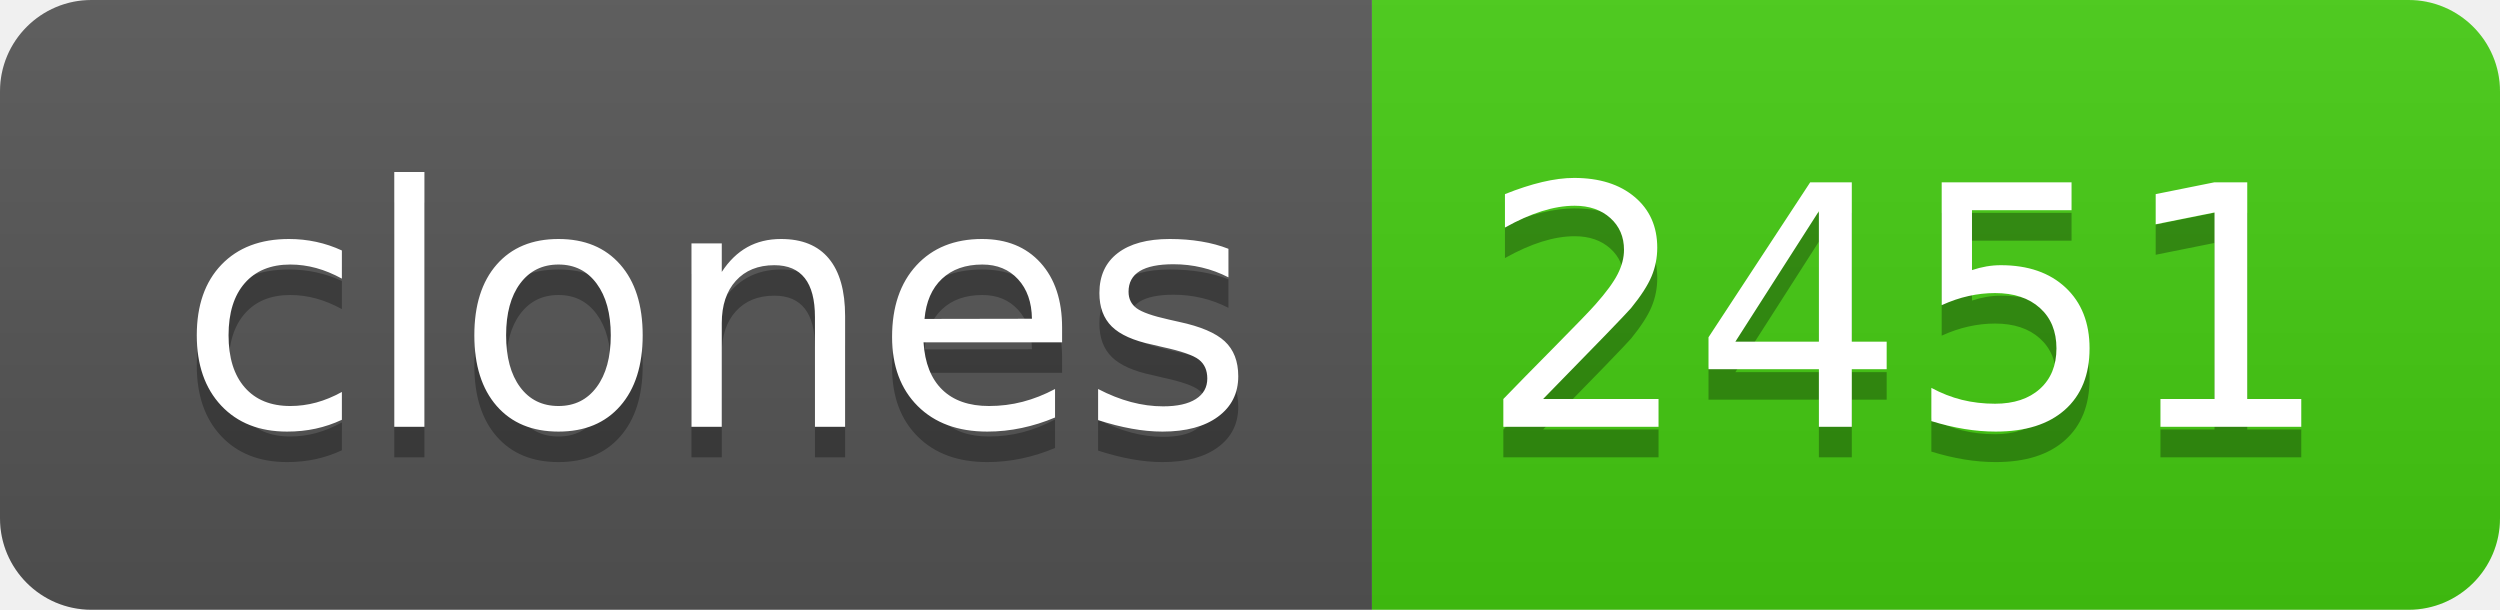
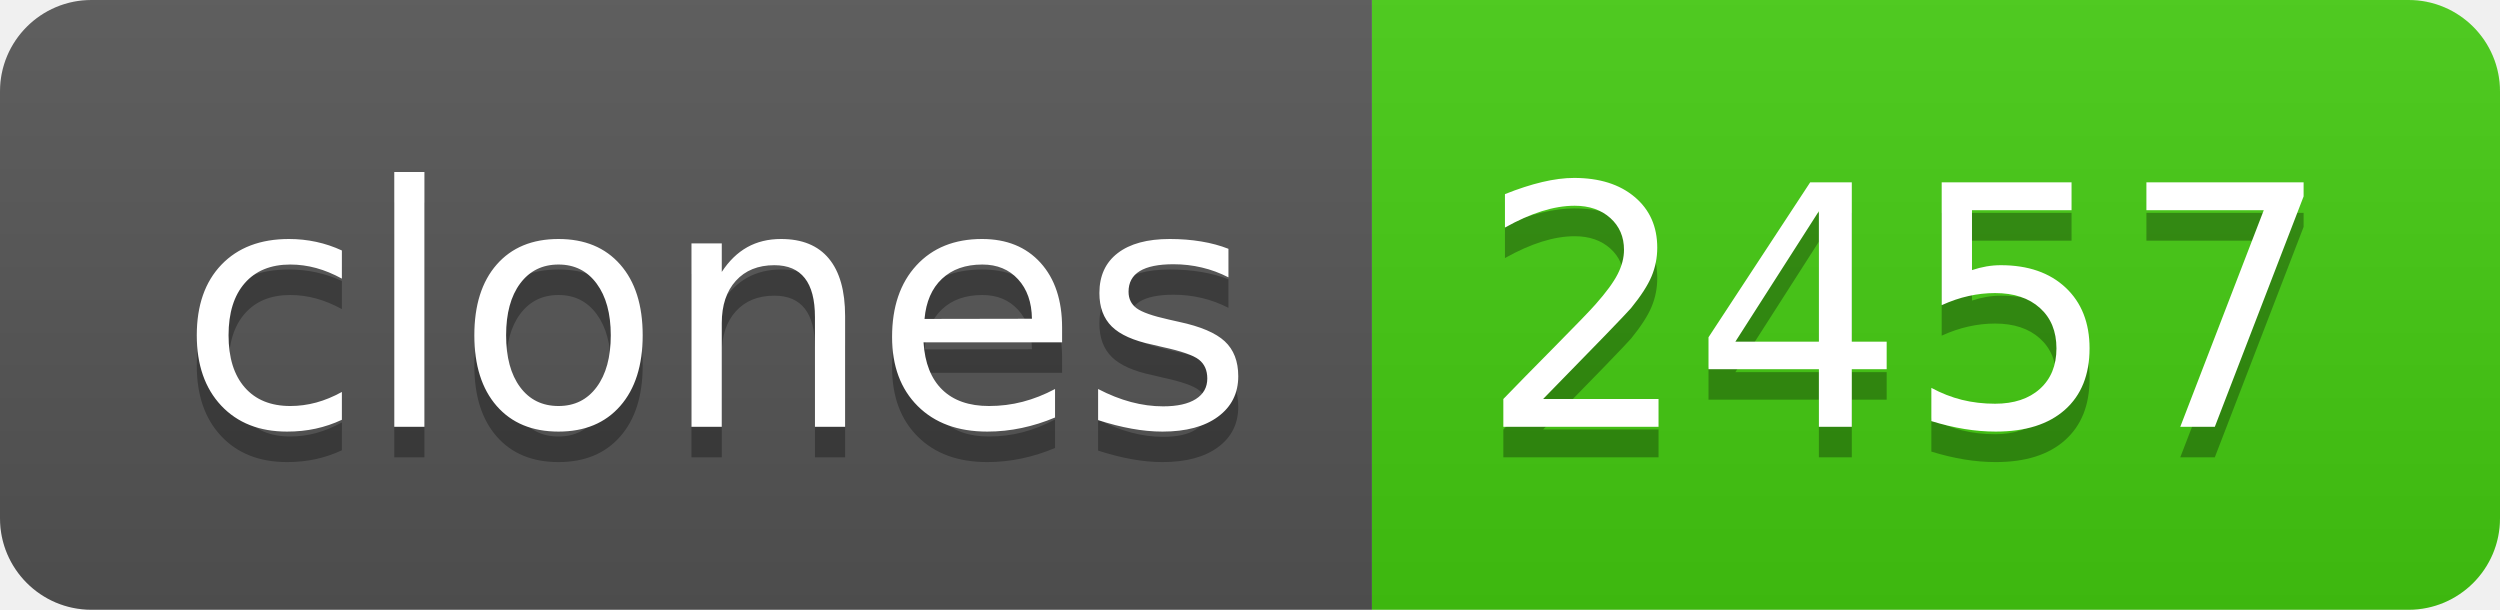
- <svg xmlns="http://www.w3.org/2000/svg" width="82" height="20" role="img" aria-label="clones: 2451">
+ <svg xmlns="http://www.w3.org/2000/svg" width="82" height="20" role="img" aria-label="clones: 2457">
  <linearGradient id="s" x2="0" y2="100%">
    <stop offset="0" stop-color="#bbb" stop-opacity=".1" />
    <stop offset="1" stop-opacity=".1" />
  </linearGradient>
  <clipPath id="r">
    <rect width="82" height="20" rx="3" fill="#fff" />
  </clipPath>
  <g clip-path="url(#r)">
    <rect width="45" height="20" fill="#555" />
    <rect x="45" width="37" height="20" fill="#4c1" />
    <rect width="82" height="20" fill="url(#s)" />
  </g>
  <g fill="#fff" text-anchor="middle" font-family="Verdana,Geneva,DejaVu Sans,sans-serif" text-rendering="geometricPrecision" font-size="110">
    <text aria-hidden="true" x="235" y="150" fill="#010101" fill-opacity=".3" transform="scale(.1)" textLength="350">clones</text>
    <text x="235" y="140" transform="scale(.1)" fill="#fff" textLength="350">clones</text>
-     <text aria-hidden="true" x="625" y="150" fill="#010101" fill-opacity=".3" transform="scale(.1)" textLength="270">2451</text>
-     <text x="625" y="140" transform="scale(.1)" fill="#fff" textLength="270">2451</text>
+     <text aria-hidden="true" x="625" y="150" fill="#010101" fill-opacity=".3" transform="scale(.1)" textLength="270">2457</text>
+     <text x="625" y="140" transform="scale(.1)" fill="#fff" textLength="270">2457</text>
  </g>
</svg>
